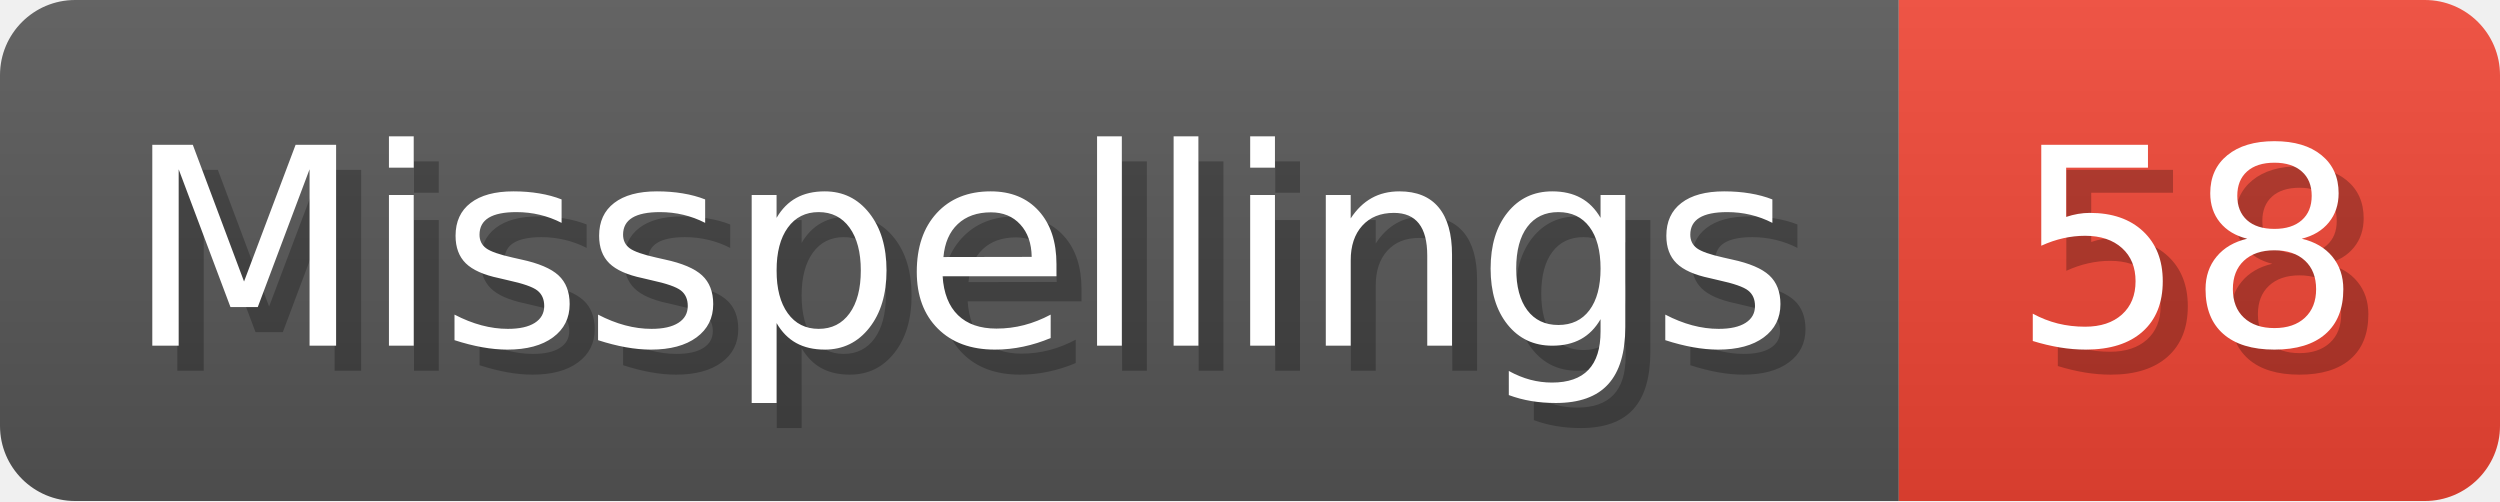
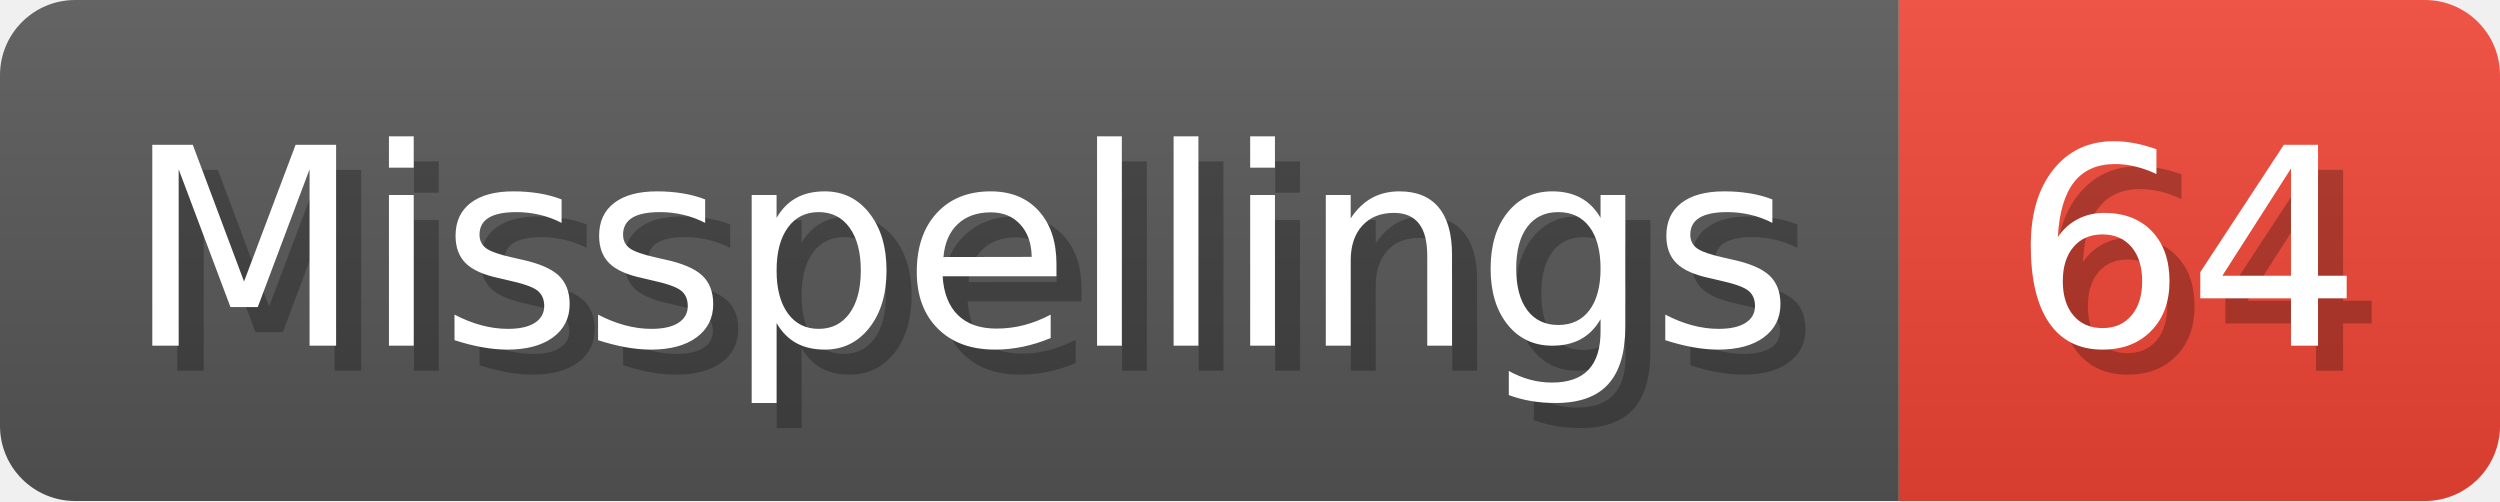
- <svg xmlns="http://www.w3.org/2000/svg" width="99.8" height="20" viewBox="0 0 998 200" role="img" aria-label="Misspellings: 58">
+ <svg xmlns="http://www.w3.org/2000/svg" width="99.8" height="20" viewBox="0 0 998 200" role="img" aria-label="Misspellings: 64">
  <linearGradient id="a" x2="0" y2="100%">
    <stop offset="0" stop-opacity=".1" stop-color="#EEE" />
    <stop offset="1" stop-opacity=".1" />
  </linearGradient>
  <mask id="m">
    <rect width="998" height="200" rx="30" fill="#FFF" />
  </mask>
  <g mask="url(#m)">
    <rect width="758" height="200" fill="#555" />
    <rect width="240" height="200" fill="#E43" x="758" />
    <rect width="998" height="200" fill="url(#a)" />
  </g>
  <g aria-hidden="true" fill="#fff" text-anchor="start" font-family="Verdana,DejaVu Sans,sans-serif" font-size="110">
    <text x="60" y="148" textLength="658" fill="#000" opacity="0.25">Misspellings</text>
    <text x="50" y="138" textLength="658">Misspellings</text>
-     <text x="813" y="148" textLength="140" fill="#000" opacity="0.25">58</text>
-     <text x="803" y="138" textLength="140">58</text>
+     <text x="813" y="148" textLength="140" fill="#000" opacity="0.25">64</text>
+     <text x="803" y="138" textLength="140">64</text>
  </g>
</svg>
